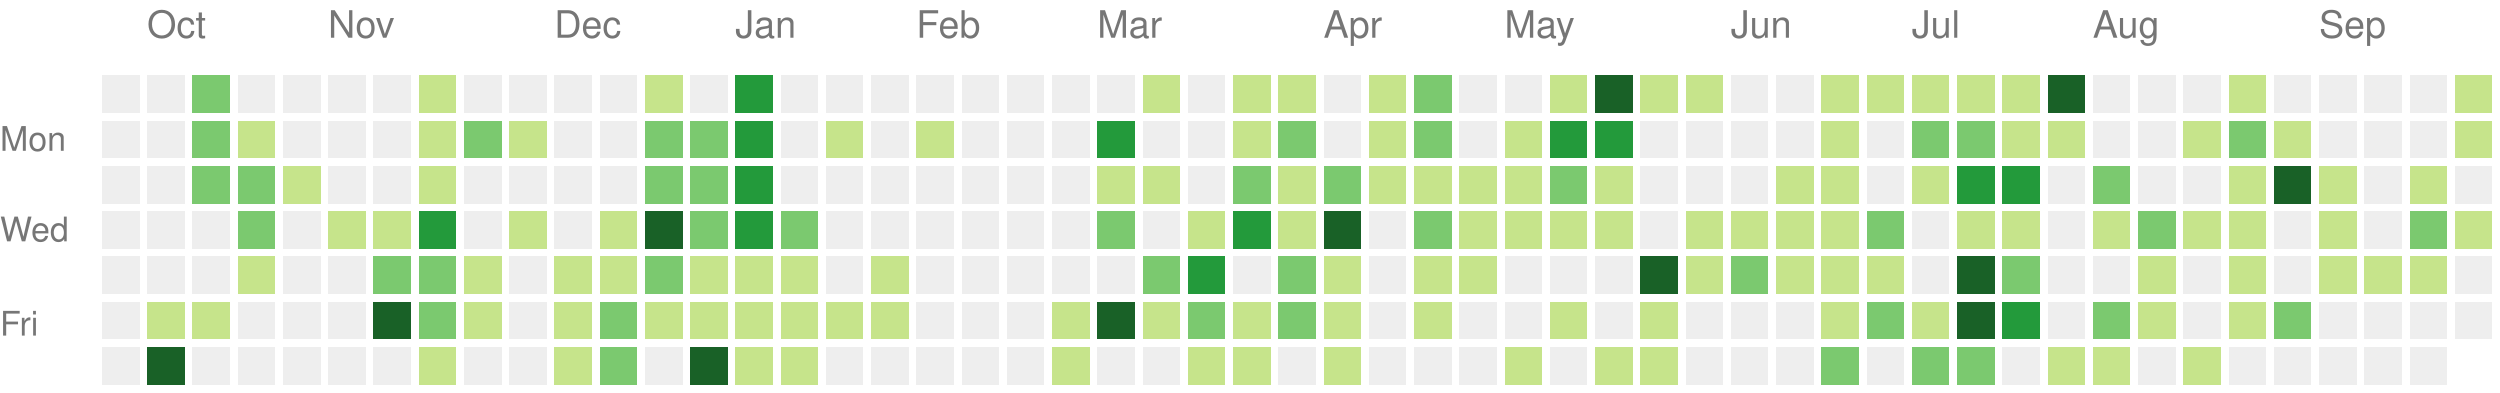
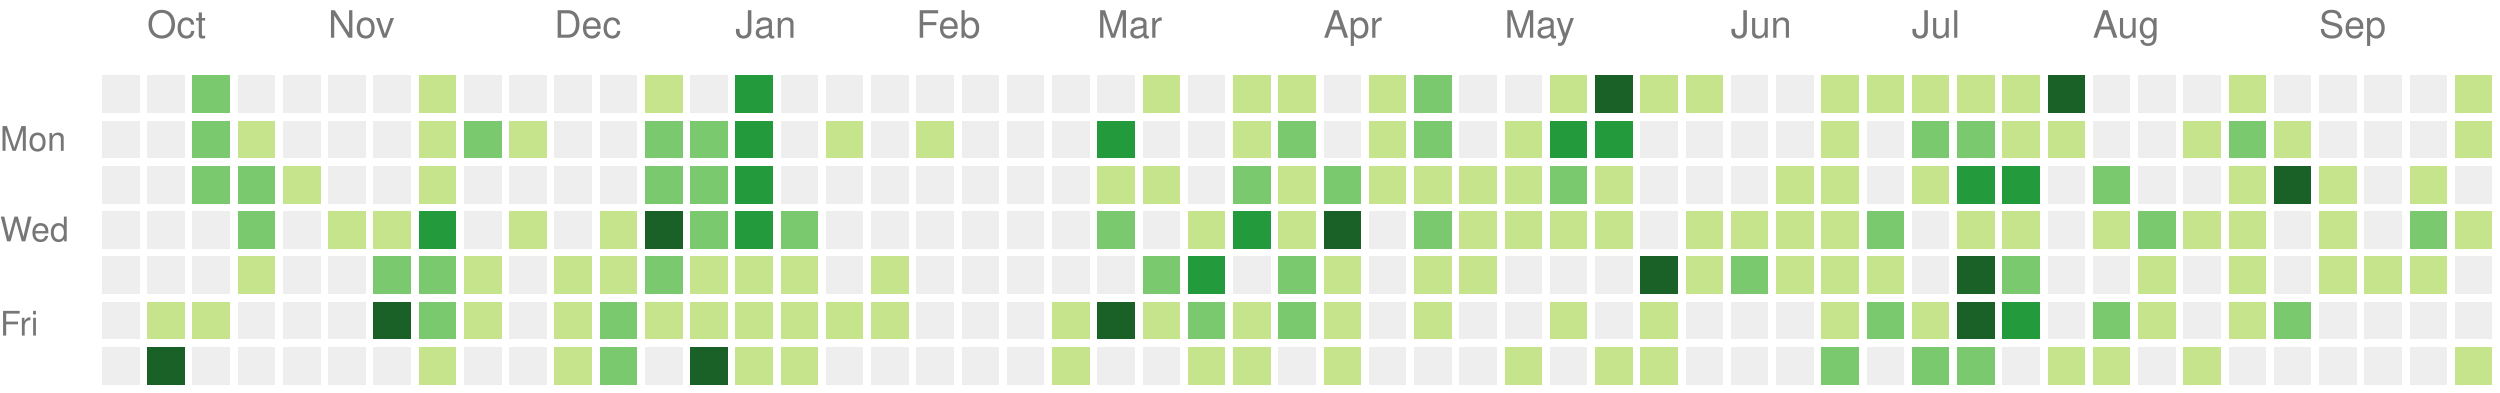
<svg xmlns="http://www.w3.org/2000/svg" version="1.1" width="663" height="104">
  <rect style="fill:#eeeeee;shape-rendering:crispedges;" data-score="0" data-date="2025-09-28" x="27" y="20" width="10" height="10" />
  <rect style="fill:#eeeeee;shape-rendering:crispedges;" data-score="0" data-date="2025-10-05" x="39" y="20" width="10" height="10" />
  <rect style="fill:#7bc96f;shape-rendering:crispedges;" data-score="2" data-date="2025-10-12" x="51" y="20" width="10" height="10" />
  <rect style="fill:#eeeeee;shape-rendering:crispedges;" data-score="0" data-date="2025-10-19" x="63" y="20" width="10" height="10" />
  <rect style="fill:#eeeeee;shape-rendering:crispedges;" data-score="0" data-date="2025-10-26" x="75" y="20" width="10" height="10" />
  <rect style="fill:#eeeeee;shape-rendering:crispedges;" data-score="0" data-date="2025-11-02" x="87" y="20" width="10" height="10" />
  <rect style="fill:#eeeeee;shape-rendering:crispedges;" data-score="0" data-date="2025-11-09" x="99" y="20" width="10" height="10" />
  <rect style="fill:#c6e48b;shape-rendering:crispedges;" data-score="1" data-date="2025-11-16" x="111" y="20" width="10" height="10" />
  <rect style="fill:#eeeeee;shape-rendering:crispedges;" data-score="0" data-date="2025-11-23" x="123" y="20" width="10" height="10" />
  <rect style="fill:#eeeeee;shape-rendering:crispedges;" data-score="0" data-date="2025-11-30" x="135" y="20" width="10" height="10" />
  <rect style="fill:#eeeeee;shape-rendering:crispedges;" data-score="0" data-date="2025-12-07" x="147" y="20" width="10" height="10" />
  <rect style="fill:#eeeeee;shape-rendering:crispedges;" data-score="0" data-date="2025-12-14" x="159" y="20" width="10" height="10" />
  <rect style="fill:#c6e48b;shape-rendering:crispedges;" data-score="1" data-date="2025-12-21" x="171" y="20" width="10" height="10" />
  <rect style="fill:#eeeeee;shape-rendering:crispedges;" data-score="0" data-date="2025-12-28" x="183" y="20" width="10" height="10" />
  <rect style="fill:#239a3b;shape-rendering:crispedges;" data-score="3" data-date="2026-01-04" x="195" y="20" width="10" height="10" />
  <rect style="fill:#eeeeee;shape-rendering:crispedges;" data-score="0" data-date="2026-01-11" x="207" y="20" width="10" height="10" />
  <rect style="fill:#eeeeee;shape-rendering:crispedges;" data-score="0" data-date="2026-01-18" x="219" y="20" width="10" height="10" />
  <rect style="fill:#eeeeee;shape-rendering:crispedges;" data-score="0" data-date="2026-01-25" x="231" y="20" width="10" height="10" />
  <rect style="fill:#eeeeee;shape-rendering:crispedges;" data-score="0" data-date="2026-02-01" x="243" y="20" width="10" height="10" />
  <rect style="fill:#eeeeee;shape-rendering:crispedges;" data-score="0" data-date="2026-02-08" x="255" y="20" width="10" height="10" />
  <rect style="fill:#eeeeee;shape-rendering:crispedges;" data-score="0" data-date="2026-02-15" x="267" y="20" width="10" height="10" />
  <rect style="fill:#eeeeee;shape-rendering:crispedges;" data-score="0" data-date="2026-02-22" x="279" y="20" width="10" height="10" />
  <rect style="fill:#eeeeee;shape-rendering:crispedges;" data-score="0" data-date="2026-03-01" x="291" y="20" width="10" height="10" />
  <rect style="fill:#c6e48b;shape-rendering:crispedges;" data-score="1" data-date="2026-03-08" x="303" y="20" width="10" height="10" />
  <rect style="fill:#eeeeee;shape-rendering:crispedges;" data-score="0" data-date="2026-03-15" x="315" y="20" width="10" height="10" />
  <rect style="fill:#c6e48b;shape-rendering:crispedges;" data-score="1" data-date="2026-03-22" x="327" y="20" width="10" height="10" />
  <rect style="fill:#c6e48b;shape-rendering:crispedges;" data-score="1" data-date="2026-03-29" x="339" y="20" width="10" height="10" />
  <rect style="fill:#eeeeee;shape-rendering:crispedges;" data-score="0" data-date="2026-04-05" x="351" y="20" width="10" height="10" />
  <rect style="fill:#c6e48b;shape-rendering:crispedges;" data-score="1" data-date="2026-04-12" x="363" y="20" width="10" height="10" />
  <rect style="fill:#7bc96f;shape-rendering:crispedges;" data-score="2" data-date="2026-04-19" x="375" y="20" width="10" height="10" />
  <rect style="fill:#eeeeee;shape-rendering:crispedges;" data-score="0" data-date="2026-04-26" x="387" y="20" width="10" height="10" />
  <rect style="fill:#eeeeee;shape-rendering:crispedges;" data-score="0" data-date="2026-05-03" x="399" y="20" width="10" height="10" />
  <rect style="fill:#c6e48b;shape-rendering:crispedges;" data-score="1" data-date="2026-05-10" x="411" y="20" width="10" height="10" />
  <rect style="fill:#196127;shape-rendering:crispedges;" data-score="4" data-date="2026-05-17" x="423" y="20" width="10" height="10" />
  <rect style="fill:#c6e48b;shape-rendering:crispedges;" data-score="1" data-date="2026-05-24" x="435" y="20" width="10" height="10" />
  <rect style="fill:#c6e48b;shape-rendering:crispedges;" data-score="1" data-date="2026-05-31" x="447" y="20" width="10" height="10" />
  <rect style="fill:#eeeeee;shape-rendering:crispedges;" data-score="0" data-date="2026-06-07" x="459" y="20" width="10" height="10" />
  <rect style="fill:#eeeeee;shape-rendering:crispedges;" data-score="0" data-date="2026-06-14" x="471" y="20" width="10" height="10" />
  <rect style="fill:#c6e48b;shape-rendering:crispedges;" data-score="1" data-date="2026-06-21" x="483" y="20" width="10" height="10" />
  <rect style="fill:#c6e48b;shape-rendering:crispedges;" data-score="1" data-date="2026-06-28" x="495" y="20" width="10" height="10" />
  <rect style="fill:#c6e48b;shape-rendering:crispedges;" data-score="1" data-date="2026-07-05" x="507" y="20" width="10" height="10" />
  <rect style="fill:#c6e48b;shape-rendering:crispedges;" data-score="1" data-date="2026-07-12" x="519" y="20" width="10" height="10" />
  <rect style="fill:#c6e48b;shape-rendering:crispedges;" data-score="1" data-date="2026-07-19" x="531" y="20" width="10" height="10" />
  <rect style="fill:#196127;shape-rendering:crispedges;" data-score="4" data-date="2026-07-26" x="543" y="20" width="10" height="10" />
  <rect style="fill:#eeeeee;shape-rendering:crispedges;" data-score="0" data-date="2026-08-02" x="555" y="20" width="10" height="10" />
  <rect style="fill:#eeeeee;shape-rendering:crispedges;" data-score="0" data-date="2026-08-09" x="567" y="20" width="10" height="10" />
  <rect style="fill:#eeeeee;shape-rendering:crispedges;" data-score="0" data-date="2026-08-16" x="579" y="20" width="10" height="10" />
  <rect style="fill:#c6e48b;shape-rendering:crispedges;" data-score="1" data-date="2026-08-23" x="591" y="20" width="10" height="10" />
  <rect style="fill:#eeeeee;shape-rendering:crispedges;" data-score="0" data-date="2026-08-30" x="603" y="20" width="10" height="10" />
  <rect style="fill:#eeeeee;shape-rendering:crispedges;" data-score="0" data-date="2026-09-06" x="615" y="20" width="10" height="10" />
  <rect style="fill:#eeeeee;shape-rendering:crispedges;" data-score="0" data-date="2026-09-13" x="627" y="20" width="10" height="10" />
  <rect style="fill:#eeeeee;shape-rendering:crispedges;" data-score="0" data-date="2026-09-20" x="639" y="20" width="10" height="10" />
  <rect style="fill:#c6e48b;shape-rendering:crispedges;" data-score="1" data-date="2026-09-27" x="651" y="20" width="10" height="10" />
  <rect style="fill:#eeeeee;shape-rendering:crispedges;" data-score="0" data-date="2025-09-29" x="27" y="32" width="10" height="10" />
  <rect style="fill:#eeeeee;shape-rendering:crispedges;" data-score="0" data-date="2025-10-06" x="39" y="32" width="10" height="10" />
  <rect style="fill:#7bc96f;shape-rendering:crispedges;" data-score="2" data-date="2025-10-13" x="51" y="32" width="10" height="10" />
  <rect style="fill:#c6e48b;shape-rendering:crispedges;" data-score="1" data-date="2025-10-20" x="63" y="32" width="10" height="10" />
  <rect style="fill:#eeeeee;shape-rendering:crispedges;" data-score="0" data-date="2025-10-27" x="75" y="32" width="10" height="10" />
  <rect style="fill:#eeeeee;shape-rendering:crispedges;" data-score="0" data-date="2025-11-03" x="87" y="32" width="10" height="10" />
  <rect style="fill:#eeeeee;shape-rendering:crispedges;" data-score="0" data-date="2025-11-10" x="99" y="32" width="10" height="10" />
  <rect style="fill:#c6e48b;shape-rendering:crispedges;" data-score="1" data-date="2025-11-17" x="111" y="32" width="10" height="10" />
  <rect style="fill:#7bc96f;shape-rendering:crispedges;" data-score="2" data-date="2025-11-24" x="123" y="32" width="10" height="10" />
  <rect style="fill:#c6e48b;shape-rendering:crispedges;" data-score="1" data-date="2025-12-01" x="135" y="32" width="10" height="10" />
  <rect style="fill:#eeeeee;shape-rendering:crispedges;" data-score="0" data-date="2025-12-08" x="147" y="32" width="10" height="10" />
  <rect style="fill:#eeeeee;shape-rendering:crispedges;" data-score="0" data-date="2025-12-15" x="159" y="32" width="10" height="10" />
  <rect style="fill:#7bc96f;shape-rendering:crispedges;" data-score="2" data-date="2025-12-22" x="171" y="32" width="10" height="10" />
  <rect style="fill:#7bc96f;shape-rendering:crispedges;" data-score="2" data-date="2025-12-29" x="183" y="32" width="10" height="10" />
  <rect style="fill:#239a3b;shape-rendering:crispedges;" data-score="3" data-date="2026-01-05" x="195" y="32" width="10" height="10" />
  <rect style="fill:#eeeeee;shape-rendering:crispedges;" data-score="0" data-date="2026-01-12" x="207" y="32" width="10" height="10" />
  <rect style="fill:#c6e48b;shape-rendering:crispedges;" data-score="1" data-date="2026-01-19" x="219" y="32" width="10" height="10" />
  <rect style="fill:#eeeeee;shape-rendering:crispedges;" data-score="0" data-date="2026-01-26" x="231" y="32" width="10" height="10" />
  <rect style="fill:#c6e48b;shape-rendering:crispedges;" data-score="1" data-date="2026-02-02" x="243" y="32" width="10" height="10" />
  <rect style="fill:#eeeeee;shape-rendering:crispedges;" data-score="0" data-date="2026-02-09" x="255" y="32" width="10" height="10" />
  <rect style="fill:#eeeeee;shape-rendering:crispedges;" data-score="0" data-date="2026-02-16" x="267" y="32" width="10" height="10" />
  <rect style="fill:#eeeeee;shape-rendering:crispedges;" data-score="0" data-date="2026-02-23" x="279" y="32" width="10" height="10" />
  <rect style="fill:#239a3b;shape-rendering:crispedges;" data-score="3" data-date="2026-03-02" x="291" y="32" width="10" height="10" />
  <rect style="fill:#eeeeee;shape-rendering:crispedges;" data-score="0" data-date="2026-03-09" x="303" y="32" width="10" height="10" />
  <rect style="fill:#eeeeee;shape-rendering:crispedges;" data-score="0" data-date="2026-03-16" x="315" y="32" width="10" height="10" />
  <rect style="fill:#c6e48b;shape-rendering:crispedges;" data-score="1" data-date="2026-03-23" x="327" y="32" width="10" height="10" />
  <rect style="fill:#7bc96f;shape-rendering:crispedges;" data-score="2" data-date="2026-03-30" x="339" y="32" width="10" height="10" />
  <rect style="fill:#eeeeee;shape-rendering:crispedges;" data-score="0" data-date="2026-04-06" x="351" y="32" width="10" height="10" />
  <rect style="fill:#c6e48b;shape-rendering:crispedges;" data-score="1" data-date="2026-04-13" x="363" y="32" width="10" height="10" />
  <rect style="fill:#7bc96f;shape-rendering:crispedges;" data-score="2" data-date="2026-04-20" x="375" y="32" width="10" height="10" />
  <rect style="fill:#eeeeee;shape-rendering:crispedges;" data-score="0" data-date="2026-04-27" x="387" y="32" width="10" height="10" />
  <rect style="fill:#c6e48b;shape-rendering:crispedges;" data-score="1" data-date="2026-05-04" x="399" y="32" width="10" height="10" />
  <rect style="fill:#239a3b;shape-rendering:crispedges;" data-score="3" data-date="2026-05-11" x="411" y="32" width="10" height="10" />
  <rect style="fill:#239a3b;shape-rendering:crispedges;" data-score="3" data-date="2026-05-18" x="423" y="32" width="10" height="10" />
  <rect style="fill:#eeeeee;shape-rendering:crispedges;" data-score="0" data-date="2026-05-25" x="435" y="32" width="10" height="10" />
  <rect style="fill:#eeeeee;shape-rendering:crispedges;" data-score="0" data-date="2026-06-01" x="447" y="32" width="10" height="10" />
  <rect style="fill:#eeeeee;shape-rendering:crispedges;" data-score="0" data-date="2026-06-08" x="459" y="32" width="10" height="10" />
  <rect style="fill:#eeeeee;shape-rendering:crispedges;" data-score="0" data-date="2026-06-15" x="471" y="32" width="10" height="10" />
  <rect style="fill:#c6e48b;shape-rendering:crispedges;" data-score="1" data-date="2026-06-22" x="483" y="32" width="10" height="10" />
  <rect style="fill:#eeeeee;shape-rendering:crispedges;" data-score="0" data-date="2026-06-29" x="495" y="32" width="10" height="10" />
  <rect style="fill:#7bc96f;shape-rendering:crispedges;" data-score="2" data-date="2026-07-06" x="507" y="32" width="10" height="10" />
  <rect style="fill:#7bc96f;shape-rendering:crispedges;" data-score="2" data-date="2026-07-13" x="519" y="32" width="10" height="10" />
  <rect style="fill:#c6e48b;shape-rendering:crispedges;" data-score="1" data-date="2026-07-20" x="531" y="32" width="10" height="10" />
  <rect style="fill:#c6e48b;shape-rendering:crispedges;" data-score="1" data-date="2026-07-27" x="543" y="32" width="10" height="10" />
  <rect style="fill:#eeeeee;shape-rendering:crispedges;" data-score="0" data-date="2026-08-03" x="555" y="32" width="10" height="10" />
  <rect style="fill:#eeeeee;shape-rendering:crispedges;" data-score="0" data-date="2026-08-10" x="567" y="32" width="10" height="10" />
  <rect style="fill:#c6e48b;shape-rendering:crispedges;" data-score="1" data-date="2026-08-17" x="579" y="32" width="10" height="10" />
  <rect style="fill:#7bc96f;shape-rendering:crispedges;" data-score="2" data-date="2026-08-24" x="591" y="32" width="10" height="10" />
  <rect style="fill:#c6e48b;shape-rendering:crispedges;" data-score="1" data-date="2026-08-31" x="603" y="32" width="10" height="10" />
  <rect style="fill:#eeeeee;shape-rendering:crispedges;" data-score="0" data-date="2026-09-07" x="615" y="32" width="10" height="10" />
  <rect style="fill:#eeeeee;shape-rendering:crispedges;" data-score="0" data-date="2026-09-14" x="627" y="32" width="10" height="10" />
  <rect style="fill:#eeeeee;shape-rendering:crispedges;" data-score="0" data-date="2026-09-21" x="639" y="32" width="10" height="10" />
  <rect style="fill:#c6e48b;shape-rendering:crispedges;" data-score="1" data-date="2026-09-28" x="651" y="32" width="10" height="10" />
  <rect style="fill:#eeeeee;shape-rendering:crispedges;" data-score="0" data-date="2025-09-30" x="27" y="44" width="10" height="10" />
  <rect style="fill:#eeeeee;shape-rendering:crispedges;" data-score="0" data-date="2025-10-07" x="39" y="44" width="10" height="10" />
  <rect style="fill:#7bc96f;shape-rendering:crispedges;" data-score="2" data-date="2025-10-14" x="51" y="44" width="10" height="10" />
  <rect style="fill:#7bc96f;shape-rendering:crispedges;" data-score="2" data-date="2025-10-21" x="63" y="44" width="10" height="10" />
  <rect style="fill:#c6e48b;shape-rendering:crispedges;" data-score="1" data-date="2025-10-28" x="75" y="44" width="10" height="10" />
  <rect style="fill:#eeeeee;shape-rendering:crispedges;" data-score="0" data-date="2025-11-04" x="87" y="44" width="10" height="10" />
  <rect style="fill:#eeeeee;shape-rendering:crispedges;" data-score="0" data-date="2025-11-11" x="99" y="44" width="10" height="10" />
  <rect style="fill:#c6e48b;shape-rendering:crispedges;" data-score="1" data-date="2025-11-18" x="111" y="44" width="10" height="10" />
  <rect style="fill:#eeeeee;shape-rendering:crispedges;" data-score="0" data-date="2025-11-25" x="123" y="44" width="10" height="10" />
  <rect style="fill:#eeeeee;shape-rendering:crispedges;" data-score="0" data-date="2025-12-02" x="135" y="44" width="10" height="10" />
  <rect style="fill:#eeeeee;shape-rendering:crispedges;" data-score="0" data-date="2025-12-09" x="147" y="44" width="10" height="10" />
  <rect style="fill:#eeeeee;shape-rendering:crispedges;" data-score="0" data-date="2025-12-16" x="159" y="44" width="10" height="10" />
  <rect style="fill:#7bc96f;shape-rendering:crispedges;" data-score="2" data-date="2025-12-23" x="171" y="44" width="10" height="10" />
  <rect style="fill:#7bc96f;shape-rendering:crispedges;" data-score="2" data-date="2025-12-30" x="183" y="44" width="10" height="10" />
  <rect style="fill:#239a3b;shape-rendering:crispedges;" data-score="3" data-date="2026-01-06" x="195" y="44" width="10" height="10" />
  <rect style="fill:#eeeeee;shape-rendering:crispedges;" data-score="0" data-date="2026-01-13" x="207" y="44" width="10" height="10" />
  <rect style="fill:#eeeeee;shape-rendering:crispedges;" data-score="0" data-date="2026-01-20" x="219" y="44" width="10" height="10" />
  <rect style="fill:#eeeeee;shape-rendering:crispedges;" data-score="0" data-date="2026-01-27" x="231" y="44" width="10" height="10" />
  <rect style="fill:#eeeeee;shape-rendering:crispedges;" data-score="0" data-date="2026-02-03" x="243" y="44" width="10" height="10" />
  <rect style="fill:#eeeeee;shape-rendering:crispedges;" data-score="0" data-date="2026-02-10" x="255" y="44" width="10" height="10" />
  <rect style="fill:#eeeeee;shape-rendering:crispedges;" data-score="0" data-date="2026-02-17" x="267" y="44" width="10" height="10" />
  <rect style="fill:#eeeeee;shape-rendering:crispedges;" data-score="0" data-date="2026-02-24" x="279" y="44" width="10" height="10" />
  <rect style="fill:#c6e48b;shape-rendering:crispedges;" data-score="1" data-date="2026-03-03" x="291" y="44" width="10" height="10" />
  <rect style="fill:#c6e48b;shape-rendering:crispedges;" data-score="1" data-date="2026-03-10" x="303" y="44" width="10" height="10" />
  <rect style="fill:#eeeeee;shape-rendering:crispedges;" data-score="0" data-date="2026-03-17" x="315" y="44" width="10" height="10" />
  <rect style="fill:#7bc96f;shape-rendering:crispedges;" data-score="2" data-date="2026-03-24" x="327" y="44" width="10" height="10" />
  <rect style="fill:#c6e48b;shape-rendering:crispedges;" data-score="1" data-date="2026-03-31" x="339" y="44" width="10" height="10" />
  <rect style="fill:#7bc96f;shape-rendering:crispedges;" data-score="2" data-date="2026-04-07" x="351" y="44" width="10" height="10" />
  <rect style="fill:#c6e48b;shape-rendering:crispedges;" data-score="1" data-date="2026-04-14" x="363" y="44" width="10" height="10" />
  <rect style="fill:#c6e48b;shape-rendering:crispedges;" data-score="1" data-date="2026-04-21" x="375" y="44" width="10" height="10" />
  <rect style="fill:#c6e48b;shape-rendering:crispedges;" data-score="1" data-date="2026-04-28" x="387" y="44" width="10" height="10" />
  <rect style="fill:#c6e48b;shape-rendering:crispedges;" data-score="1" data-date="2026-05-05" x="399" y="44" width="10" height="10" />
  <rect style="fill:#7bc96f;shape-rendering:crispedges;" data-score="2" data-date="2026-05-12" x="411" y="44" width="10" height="10" />
  <rect style="fill:#c6e48b;shape-rendering:crispedges;" data-score="1" data-date="2026-05-19" x="423" y="44" width="10" height="10" />
  <rect style="fill:#eeeeee;shape-rendering:crispedges;" data-score="0" data-date="2026-05-26" x="435" y="44" width="10" height="10" />
  <rect style="fill:#eeeeee;shape-rendering:crispedges;" data-score="0" data-date="2026-06-02" x="447" y="44" width="10" height="10" />
  <rect style="fill:#eeeeee;shape-rendering:crispedges;" data-score="0" data-date="2026-06-09" x="459" y="44" width="10" height="10" />
  <rect style="fill:#c6e48b;shape-rendering:crispedges;" data-score="1" data-date="2026-06-16" x="471" y="44" width="10" height="10" />
  <rect style="fill:#c6e48b;shape-rendering:crispedges;" data-score="1" data-date="2026-06-23" x="483" y="44" width="10" height="10" />
  <rect style="fill:#eeeeee;shape-rendering:crispedges;" data-score="0" data-date="2026-06-30" x="495" y="44" width="10" height="10" />
  <rect style="fill:#c6e48b;shape-rendering:crispedges;" data-score="1" data-date="2026-07-07" x="507" y="44" width="10" height="10" />
  <rect style="fill:#239a3b;shape-rendering:crispedges;" data-score="3" data-date="2026-07-14" x="519" y="44" width="10" height="10" />
  <rect style="fill:#239a3b;shape-rendering:crispedges;" data-score="3" data-date="2026-07-21" x="531" y="44" width="10" height="10" />
  <rect style="fill:#eeeeee;shape-rendering:crispedges;" data-score="0" data-date="2026-07-28" x="543" y="44" width="10" height="10" />
  <rect style="fill:#7bc96f;shape-rendering:crispedges;" data-score="2" data-date="2026-08-04" x="555" y="44" width="10" height="10" />
  <rect style="fill:#eeeeee;shape-rendering:crispedges;" data-score="0" data-date="2026-08-11" x="567" y="44" width="10" height="10" />
  <rect style="fill:#eeeeee;shape-rendering:crispedges;" data-score="0" data-date="2026-08-18" x="579" y="44" width="10" height="10" />
  <rect style="fill:#c6e48b;shape-rendering:crispedges;" data-score="1" data-date="2026-08-25" x="591" y="44" width="10" height="10" />
  <rect style="fill:#196127;shape-rendering:crispedges;" data-score="4" data-date="2026-09-01" x="603" y="44" width="10" height="10" />
  <rect style="fill:#c6e48b;shape-rendering:crispedges;" data-score="1" data-date="2026-09-08" x="615" y="44" width="10" height="10" />
  <rect style="fill:#eeeeee;shape-rendering:crispedges;" data-score="0" data-date="2026-09-15" x="627" y="44" width="10" height="10" />
  <rect style="fill:#c6e48b;shape-rendering:crispedges;" data-score="1" data-date="2026-09-22" x="639" y="44" width="10" height="10" />
  <rect style="fill:#eeeeee;shape-rendering:crispedges;" data-score="0" data-date="2026-09-29" x="651" y="44" width="10" height="10" />
  <rect style="fill:#eeeeee;shape-rendering:crispedges;" data-score="0" data-date="2025-10-01" x="27" y="56" width="10" height="10" />
  <rect style="fill:#eeeeee;shape-rendering:crispedges;" data-score="0" data-date="2025-10-08" x="39" y="56" width="10" height="10" />
  <rect style="fill:#eeeeee;shape-rendering:crispedges;" data-score="0" data-date="2025-10-15" x="51" y="56" width="10" height="10" />
  <rect style="fill:#7bc96f;shape-rendering:crispedges;" data-score="2" data-date="2025-10-22" x="63" y="56" width="10" height="10" />
  <rect style="fill:#eeeeee;shape-rendering:crispedges;" data-score="0" data-date="2025-10-29" x="75" y="56" width="10" height="10" />
  <rect style="fill:#c6e48b;shape-rendering:crispedges;" data-score="1" data-date="2025-11-05" x="87" y="56" width="10" height="10" />
  <rect style="fill:#c6e48b;shape-rendering:crispedges;" data-score="1" data-date="2025-11-12" x="99" y="56" width="10" height="10" />
  <rect style="fill:#239a3b;shape-rendering:crispedges;" data-score="3" data-date="2025-11-19" x="111" y="56" width="10" height="10" />
  <rect style="fill:#eeeeee;shape-rendering:crispedges;" data-score="0" data-date="2025-11-26" x="123" y="56" width="10" height="10" />
  <rect style="fill:#c6e48b;shape-rendering:crispedges;" data-score="1" data-date="2025-12-03" x="135" y="56" width="10" height="10" />
  <rect style="fill:#eeeeee;shape-rendering:crispedges;" data-score="0" data-date="2025-12-10" x="147" y="56" width="10" height="10" />
  <rect style="fill:#c6e48b;shape-rendering:crispedges;" data-score="1" data-date="2025-12-17" x="159" y="56" width="10" height="10" />
  <rect style="fill:#196127;shape-rendering:crispedges;" data-score="4" data-date="2025-12-24" x="171" y="56" width="10" height="10" />
  <rect style="fill:#7bc96f;shape-rendering:crispedges;" data-score="2" data-date="2025-12-31" x="183" y="56" width="10" height="10" />
  <rect style="fill:#239a3b;shape-rendering:crispedges;" data-score="3" data-date="2026-01-07" x="195" y="56" width="10" height="10" />
  <rect style="fill:#7bc96f;shape-rendering:crispedges;" data-score="2" data-date="2026-01-14" x="207" y="56" width="10" height="10" />
  <rect style="fill:#eeeeee;shape-rendering:crispedges;" data-score="0" data-date="2026-01-21" x="219" y="56" width="10" height="10" />
  <rect style="fill:#eeeeee;shape-rendering:crispedges;" data-score="0" data-date="2026-01-28" x="231" y="56" width="10" height="10" />
  <rect style="fill:#eeeeee;shape-rendering:crispedges;" data-score="0" data-date="2026-02-04" x="243" y="56" width="10" height="10" />
  <rect style="fill:#eeeeee;shape-rendering:crispedges;" data-score="0" data-date="2026-02-11" x="255" y="56" width="10" height="10" />
  <rect style="fill:#eeeeee;shape-rendering:crispedges;" data-score="0" data-date="2026-02-18" x="267" y="56" width="10" height="10" />
  <rect style="fill:#eeeeee;shape-rendering:crispedges;" data-score="0" data-date="2026-02-25" x="279" y="56" width="10" height="10" />
  <rect style="fill:#7bc96f;shape-rendering:crispedges;" data-score="2" data-date="2026-03-04" x="291" y="56" width="10" height="10" />
  <rect style="fill:#eeeeee;shape-rendering:crispedges;" data-score="0" data-date="2026-03-11" x="303" y="56" width="10" height="10" />
  <rect style="fill:#c6e48b;shape-rendering:crispedges;" data-score="1" data-date="2026-03-18" x="315" y="56" width="10" height="10" />
  <rect style="fill:#239a3b;shape-rendering:crispedges;" data-score="3" data-date="2026-03-25" x="327" y="56" width="10" height="10" />
  <rect style="fill:#c6e48b;shape-rendering:crispedges;" data-score="1" data-date="2026-04-01" x="339" y="56" width="10" height="10" />
  <rect style="fill:#196127;shape-rendering:crispedges;" data-score="4" data-date="2026-04-08" x="351" y="56" width="10" height="10" />
  <rect style="fill:#eeeeee;shape-rendering:crispedges;" data-score="0" data-date="2026-04-15" x="363" y="56" width="10" height="10" />
  <rect style="fill:#7bc96f;shape-rendering:crispedges;" data-score="2" data-date="2026-04-22" x="375" y="56" width="10" height="10" />
  <rect style="fill:#c6e48b;shape-rendering:crispedges;" data-score="1" data-date="2026-04-29" x="387" y="56" width="10" height="10" />
  <rect style="fill:#c6e48b;shape-rendering:crispedges;" data-score="1" data-date="2026-05-06" x="399" y="56" width="10" height="10" />
  <rect style="fill:#c6e48b;shape-rendering:crispedges;" data-score="1" data-date="2026-05-13" x="411" y="56" width="10" height="10" />
  <rect style="fill:#c6e48b;shape-rendering:crispedges;" data-score="1" data-date="2026-05-20" x="423" y="56" width="10" height="10" />
  <rect style="fill:#eeeeee;shape-rendering:crispedges;" data-score="0" data-date="2026-05-27" x="435" y="56" width="10" height="10" />
  <rect style="fill:#c6e48b;shape-rendering:crispedges;" data-score="1" data-date="2026-06-03" x="447" y="56" width="10" height="10" />
  <rect style="fill:#c6e48b;shape-rendering:crispedges;" data-score="1" data-date="2026-06-10" x="459" y="56" width="10" height="10" />
  <rect style="fill:#c6e48b;shape-rendering:crispedges;" data-score="1" data-date="2026-06-17" x="471" y="56" width="10" height="10" />
  <rect style="fill:#c6e48b;shape-rendering:crispedges;" data-score="1" data-date="2026-06-24" x="483" y="56" width="10" height="10" />
  <rect style="fill:#7bc96f;shape-rendering:crispedges;" data-score="2" data-date="2026-07-01" x="495" y="56" width="10" height="10" />
  <rect style="fill:#eeeeee;shape-rendering:crispedges;" data-score="0" data-date="2026-07-08" x="507" y="56" width="10" height="10" />
  <rect style="fill:#c6e48b;shape-rendering:crispedges;" data-score="1" data-date="2026-07-15" x="519" y="56" width="10" height="10" />
  <rect style="fill:#c6e48b;shape-rendering:crispedges;" data-score="1" data-date="2026-07-22" x="531" y="56" width="10" height="10" />
  <rect style="fill:#eeeeee;shape-rendering:crispedges;" data-score="0" data-date="2026-07-29" x="543" y="56" width="10" height="10" />
  <rect style="fill:#c6e48b;shape-rendering:crispedges;" data-score="1" data-date="2026-08-05" x="555" y="56" width="10" height="10" />
  <rect style="fill:#7bc96f;shape-rendering:crispedges;" data-score="2" data-date="2026-08-12" x="567" y="56" width="10" height="10" />
  <rect style="fill:#c6e48b;shape-rendering:crispedges;" data-score="1" data-date="2026-08-19" x="579" y="56" width="10" height="10" />
  <rect style="fill:#c6e48b;shape-rendering:crispedges;" data-score="1" data-date="2026-08-26" x="591" y="56" width="10" height="10" />
  <rect style="fill:#eeeeee;shape-rendering:crispedges;" data-score="0" data-date="2026-09-02" x="603" y="56" width="10" height="10" />
  <rect style="fill:#c6e48b;shape-rendering:crispedges;" data-score="1" data-date="2026-09-09" x="615" y="56" width="10" height="10" />
  <rect style="fill:#eeeeee;shape-rendering:crispedges;" data-score="0" data-date="2026-09-16" x="627" y="56" width="10" height="10" />
  <rect style="fill:#7bc96f;shape-rendering:crispedges;" data-score="2" data-date="2026-09-23" x="639" y="56" width="10" height="10" />
  <rect style="fill:#c6e48b;shape-rendering:crispedges;" data-score="1" data-date="2026-09-30" x="651" y="56" width="10" height="10" />
  <rect style="fill:#eeeeee;shape-rendering:crispedges;" data-score="0" data-date="2025-10-02" x="27" y="68" width="10" height="10" />
  <rect style="fill:#eeeeee;shape-rendering:crispedges;" data-score="0" data-date="2025-10-09" x="39" y="68" width="10" height="10" />
  <rect style="fill:#eeeeee;shape-rendering:crispedges;" data-score="0" data-date="2025-10-16" x="51" y="68" width="10" height="10" />
  <rect style="fill:#c6e48b;shape-rendering:crispedges;" data-score="1" data-date="2025-10-23" x="63" y="68" width="10" height="10" />
  <rect style="fill:#eeeeee;shape-rendering:crispedges;" data-score="0" data-date="2025-10-30" x="75" y="68" width="10" height="10" />
  <rect style="fill:#eeeeee;shape-rendering:crispedges;" data-score="0" data-date="2025-11-06" x="87" y="68" width="10" height="10" />
  <rect style="fill:#7bc96f;shape-rendering:crispedges;" data-score="2" data-date="2025-11-13" x="99" y="68" width="10" height="10" />
  <rect style="fill:#7bc96f;shape-rendering:crispedges;" data-score="2" data-date="2025-11-20" x="111" y="68" width="10" height="10" />
  <rect style="fill:#c6e48b;shape-rendering:crispedges;" data-score="1" data-date="2025-11-27" x="123" y="68" width="10" height="10" />
  <rect style="fill:#eeeeee;shape-rendering:crispedges;" data-score="0" data-date="2025-12-04" x="135" y="68" width="10" height="10" />
  <rect style="fill:#c6e48b;shape-rendering:crispedges;" data-score="1" data-date="2025-12-11" x="147" y="68" width="10" height="10" />
  <rect style="fill:#c6e48b;shape-rendering:crispedges;" data-score="1" data-date="2025-12-18" x="159" y="68" width="10" height="10" />
  <rect style="fill:#7bc96f;shape-rendering:crispedges;" data-score="2" data-date="2025-12-25" x="171" y="68" width="10" height="10" />
  <rect style="fill:#c6e48b;shape-rendering:crispedges;" data-score="1" data-date="2026-01-01" x="183" y="68" width="10" height="10" />
  <rect style="fill:#c6e48b;shape-rendering:crispedges;" data-score="1" data-date="2026-01-08" x="195" y="68" width="10" height="10" />
  <rect style="fill:#c6e48b;shape-rendering:crispedges;" data-score="1" data-date="2026-01-15" x="207" y="68" width="10" height="10" />
  <rect style="fill:#eeeeee;shape-rendering:crispedges;" data-score="0" data-date="2026-01-22" x="219" y="68" width="10" height="10" />
  <rect style="fill:#c6e48b;shape-rendering:crispedges;" data-score="1" data-date="2026-01-29" x="231" y="68" width="10" height="10" />
  <rect style="fill:#eeeeee;shape-rendering:crispedges;" data-score="0" data-date="2026-02-05" x="243" y="68" width="10" height="10" />
  <rect style="fill:#eeeeee;shape-rendering:crispedges;" data-score="0" data-date="2026-02-12" x="255" y="68" width="10" height="10" />
  <rect style="fill:#eeeeee;shape-rendering:crispedges;" data-score="0" data-date="2026-02-19" x="267" y="68" width="10" height="10" />
  <rect style="fill:#eeeeee;shape-rendering:crispedges;" data-score="0" data-date="2026-02-26" x="279" y="68" width="10" height="10" />
  <rect style="fill:#eeeeee;shape-rendering:crispedges;" data-score="0" data-date="2026-03-05" x="291" y="68" width="10" height="10" />
  <rect style="fill:#7bc96f;shape-rendering:crispedges;" data-score="2" data-date="2026-03-12" x="303" y="68" width="10" height="10" />
  <rect style="fill:#239a3b;shape-rendering:crispedges;" data-score="3" data-date="2026-03-19" x="315" y="68" width="10" height="10" />
  <rect style="fill:#eeeeee;shape-rendering:crispedges;" data-score="0" data-date="2026-03-26" x="327" y="68" width="10" height="10" />
  <rect style="fill:#7bc96f;shape-rendering:crispedges;" data-score="2" data-date="2026-04-02" x="339" y="68" width="10" height="10" />
  <rect style="fill:#c6e48b;shape-rendering:crispedges;" data-score="1" data-date="2026-04-09" x="351" y="68" width="10" height="10" />
  <rect style="fill:#eeeeee;shape-rendering:crispedges;" data-score="0" data-date="2026-04-16" x="363" y="68" width="10" height="10" />
  <rect style="fill:#c6e48b;shape-rendering:crispedges;" data-score="1" data-date="2026-04-23" x="375" y="68" width="10" height="10" />
  <rect style="fill:#c6e48b;shape-rendering:crispedges;" data-score="1" data-date="2026-04-30" x="387" y="68" width="10" height="10" />
  <rect style="fill:#eeeeee;shape-rendering:crispedges;" data-score="0" data-date="2026-05-07" x="399" y="68" width="10" height="10" />
  <rect style="fill:#eeeeee;shape-rendering:crispedges;" data-score="0" data-date="2026-05-14" x="411" y="68" width="10" height="10" />
  <rect style="fill:#eeeeee;shape-rendering:crispedges;" data-score="0" data-date="2026-05-21" x="423" y="68" width="10" height="10" />
  <rect style="fill:#196127;shape-rendering:crispedges;" data-score="4" data-date="2026-05-28" x="435" y="68" width="10" height="10" />
  <rect style="fill:#c6e48b;shape-rendering:crispedges;" data-score="1" data-date="2026-06-04" x="447" y="68" width="10" height="10" />
  <rect style="fill:#7bc96f;shape-rendering:crispedges;" data-score="2" data-date="2026-06-11" x="459" y="68" width="10" height="10" />
  <rect style="fill:#c6e48b;shape-rendering:crispedges;" data-score="1" data-date="2026-06-18" x="471" y="68" width="10" height="10" />
  <rect style="fill:#c6e48b;shape-rendering:crispedges;" data-score="1" data-date="2026-06-25" x="483" y="68" width="10" height="10" />
  <rect style="fill:#c6e48b;shape-rendering:crispedges;" data-score="1" data-date="2026-07-02" x="495" y="68" width="10" height="10" />
  <rect style="fill:#eeeeee;shape-rendering:crispedges;" data-score="0" data-date="2026-07-09" x="507" y="68" width="10" height="10" />
  <rect style="fill:#196127;shape-rendering:crispedges;" data-score="4" data-date="2026-07-16" x="519" y="68" width="10" height="10" />
  <rect style="fill:#7bc96f;shape-rendering:crispedges;" data-score="2" data-date="2026-07-23" x="531" y="68" width="10" height="10" />
  <rect style="fill:#eeeeee;shape-rendering:crispedges;" data-score="0" data-date="2026-07-30" x="543" y="68" width="10" height="10" />
  <rect style="fill:#eeeeee;shape-rendering:crispedges;" data-score="0" data-date="2026-08-06" x="555" y="68" width="10" height="10" />
  <rect style="fill:#c6e48b;shape-rendering:crispedges;" data-score="1" data-date="2026-08-13" x="567" y="68" width="10" height="10" />
  <rect style="fill:#eeeeee;shape-rendering:crispedges;" data-score="0" data-date="2026-08-20" x="579" y="68" width="10" height="10" />
  <rect style="fill:#c6e48b;shape-rendering:crispedges;" data-score="1" data-date="2026-08-27" x="591" y="68" width="10" height="10" />
  <rect style="fill:#eeeeee;shape-rendering:crispedges;" data-score="0" data-date="2026-09-03" x="603" y="68" width="10" height="10" />
  <rect style="fill:#c6e48b;shape-rendering:crispedges;" data-score="1" data-date="2026-09-10" x="615" y="68" width="10" height="10" />
  <rect style="fill:#c6e48b;shape-rendering:crispedges;" data-score="1" data-date="2026-09-17" x="627" y="68" width="10" height="10" />
  <rect style="fill:#c6e48b;shape-rendering:crispedges;" data-score="1" data-date="2026-09-24" x="639" y="68" width="10" height="10" />
  <rect style="fill:#eeeeee;shape-rendering:crispedges;" data-score="0" data-date="2026-10-01" x="651" y="68" width="10" height="10" />
  <rect style="fill:#eeeeee;shape-rendering:crispedges;" data-score="0" data-date="2025-10-03" x="27" y="80" width="10" height="10" />
  <rect style="fill:#c6e48b;shape-rendering:crispedges;" data-score="1" data-date="2025-10-10" x="39" y="80" width="10" height="10" />
  <rect style="fill:#c6e48b;shape-rendering:crispedges;" data-score="1" data-date="2025-10-17" x="51" y="80" width="10" height="10" />
  <rect style="fill:#eeeeee;shape-rendering:crispedges;" data-score="0" data-date="2025-10-24" x="63" y="80" width="10" height="10" />
  <rect style="fill:#eeeeee;shape-rendering:crispedges;" data-score="0" data-date="2025-10-31" x="75" y="80" width="10" height="10" />
  <rect style="fill:#eeeeee;shape-rendering:crispedges;" data-score="0" data-date="2025-11-07" x="87" y="80" width="10" height="10" />
  <rect style="fill:#196127;shape-rendering:crispedges;" data-score="4" data-date="2025-11-14" x="99" y="80" width="10" height="10" />
  <rect style="fill:#7bc96f;shape-rendering:crispedges;" data-score="2" data-date="2025-11-21" x="111" y="80" width="10" height="10" />
  <rect style="fill:#c6e48b;shape-rendering:crispedges;" data-score="1" data-date="2025-11-28" x="123" y="80" width="10" height="10" />
  <rect style="fill:#eeeeee;shape-rendering:crispedges;" data-score="0" data-date="2025-12-05" x="135" y="80" width="10" height="10" />
  <rect style="fill:#c6e48b;shape-rendering:crispedges;" data-score="1" data-date="2025-12-12" x="147" y="80" width="10" height="10" />
  <rect style="fill:#7bc96f;shape-rendering:crispedges;" data-score="2" data-date="2025-12-19" x="159" y="80" width="10" height="10" />
  <rect style="fill:#c6e48b;shape-rendering:crispedges;" data-score="1" data-date="2025-12-26" x="171" y="80" width="10" height="10" />
  <rect style="fill:#c6e48b;shape-rendering:crispedges;" data-score="1" data-date="2026-01-02" x="183" y="80" width="10" height="10" />
  <rect style="fill:#c6e48b;shape-rendering:crispedges;" data-score="1" data-date="2026-01-09" x="195" y="80" width="10" height="10" />
  <rect style="fill:#c6e48b;shape-rendering:crispedges;" data-score="1" data-date="2026-01-16" x="207" y="80" width="10" height="10" />
  <rect style="fill:#c6e48b;shape-rendering:crispedges;" data-score="1" data-date="2026-01-23" x="219" y="80" width="10" height="10" />
  <rect style="fill:#c6e48b;shape-rendering:crispedges;" data-score="1" data-date="2026-01-30" x="231" y="80" width="10" height="10" />
  <rect style="fill:#eeeeee;shape-rendering:crispedges;" data-score="0" data-date="2026-02-06" x="243" y="80" width="10" height="10" />
  <rect style="fill:#eeeeee;shape-rendering:crispedges;" data-score="0" data-date="2026-02-13" x="255" y="80" width="10" height="10" />
  <rect style="fill:#eeeeee;shape-rendering:crispedges;" data-score="0" data-date="2026-02-20" x="267" y="80" width="10" height="10" />
  <rect style="fill:#c6e48b;shape-rendering:crispedges;" data-score="1" data-date="2026-02-27" x="279" y="80" width="10" height="10" />
  <rect style="fill:#196127;shape-rendering:crispedges;" data-score="4" data-date="2026-03-06" x="291" y="80" width="10" height="10" />
  <rect style="fill:#c6e48b;shape-rendering:crispedges;" data-score="1" data-date="2026-03-13" x="303" y="80" width="10" height="10" />
  <rect style="fill:#7bc96f;shape-rendering:crispedges;" data-score="2" data-date="2026-03-20" x="315" y="80" width="10" height="10" />
  <rect style="fill:#c6e48b;shape-rendering:crispedges;" data-score="1" data-date="2026-03-27" x="327" y="80" width="10" height="10" />
  <rect style="fill:#7bc96f;shape-rendering:crispedges;" data-score="2" data-date="2026-04-03" x="339" y="80" width="10" height="10" />
  <rect style="fill:#c6e48b;shape-rendering:crispedges;" data-score="1" data-date="2026-04-10" x="351" y="80" width="10" height="10" />
  <rect style="fill:#eeeeee;shape-rendering:crispedges;" data-score="0" data-date="2026-04-17" x="363" y="80" width="10" height="10" />
  <rect style="fill:#c6e48b;shape-rendering:crispedges;" data-score="1" data-date="2026-04-24" x="375" y="80" width="10" height="10" />
  <rect style="fill:#eeeeee;shape-rendering:crispedges;" data-score="0" data-date="2026-05-01" x="387" y="80" width="10" height="10" />
  <rect style="fill:#eeeeee;shape-rendering:crispedges;" data-score="0" data-date="2026-05-08" x="399" y="80" width="10" height="10" />
  <rect style="fill:#c6e48b;shape-rendering:crispedges;" data-score="1" data-date="2026-05-15" x="411" y="80" width="10" height="10" />
  <rect style="fill:#eeeeee;shape-rendering:crispedges;" data-score="0" data-date="2026-05-22" x="423" y="80" width="10" height="10" />
  <rect style="fill:#c6e48b;shape-rendering:crispedges;" data-score="1" data-date="2026-05-29" x="435" y="80" width="10" height="10" />
  <rect style="fill:#eeeeee;shape-rendering:crispedges;" data-score="0" data-date="2026-06-05" x="447" y="80" width="10" height="10" />
  <rect style="fill:#eeeeee;shape-rendering:crispedges;" data-score="0" data-date="2026-06-12" x="459" y="80" width="10" height="10" />
  <rect style="fill:#eeeeee;shape-rendering:crispedges;" data-score="0" data-date="2026-06-19" x="471" y="80" width="10" height="10" />
  <rect style="fill:#c6e48b;shape-rendering:crispedges;" data-score="1" data-date="2026-06-26" x="483" y="80" width="10" height="10" />
  <rect style="fill:#7bc96f;shape-rendering:crispedges;" data-score="2" data-date="2026-07-03" x="495" y="80" width="10" height="10" />
  <rect style="fill:#c6e48b;shape-rendering:crispedges;" data-score="1" data-date="2026-07-10" x="507" y="80" width="10" height="10" />
  <rect style="fill:#196127;shape-rendering:crispedges;" data-score="4" data-date="2026-07-17" x="519" y="80" width="10" height="10" />
  <rect style="fill:#239a3b;shape-rendering:crispedges;" data-score="3" data-date="2026-07-24" x="531" y="80" width="10" height="10" />
  <rect style="fill:#eeeeee;shape-rendering:crispedges;" data-score="0" data-date="2026-07-31" x="543" y="80" width="10" height="10" />
  <rect style="fill:#7bc96f;shape-rendering:crispedges;" data-score="2" data-date="2026-08-07" x="555" y="80" width="10" height="10" />
  <rect style="fill:#c6e48b;shape-rendering:crispedges;" data-score="1" data-date="2026-08-14" x="567" y="80" width="10" height="10" />
  <rect style="fill:#eeeeee;shape-rendering:crispedges;" data-score="0" data-date="2026-08-21" x="579" y="80" width="10" height="10" />
  <rect style="fill:#c6e48b;shape-rendering:crispedges;" data-score="1" data-date="2026-08-28" x="591" y="80" width="10" height="10" />
  <rect style="fill:#7bc96f;shape-rendering:crispedges;" data-score="2" data-date="2026-09-04" x="603" y="80" width="10" height="10" />
  <rect style="fill:#eeeeee;shape-rendering:crispedges;" data-score="0" data-date="2026-09-11" x="615" y="80" width="10" height="10" />
  <rect style="fill:#eeeeee;shape-rendering:crispedges;" data-score="0" data-date="2026-09-18" x="627" y="80" width="10" height="10" />
  <rect style="fill:#eeeeee;shape-rendering:crispedges;" data-score="0" data-date="2026-09-25" x="639" y="80" width="10" height="10" />
  <rect style="fill:#eeeeee;shape-rendering:crispedges;" data-score="0" data-date="2026-10-02" x="651" y="80" width="10" height="10" />
  <rect style="fill:#eeeeee;shape-rendering:crispedges;" data-score="0" data-date="2025-10-04" x="27" y="92" width="10" height="10" />
  <rect style="fill:#196127;shape-rendering:crispedges;" data-score="4" data-date="2025-10-11" x="39" y="92" width="10" height="10" />
  <rect style="fill:#eeeeee;shape-rendering:crispedges;" data-score="0" data-date="2025-10-18" x="51" y="92" width="10" height="10" />
  <rect style="fill:#eeeeee;shape-rendering:crispedges;" data-score="0" data-date="2025-10-25" x="63" y="92" width="10" height="10" />
  <rect style="fill:#eeeeee;shape-rendering:crispedges;" data-score="0" data-date="2025-11-01" x="75" y="92" width="10" height="10" />
  <rect style="fill:#eeeeee;shape-rendering:crispedges;" data-score="0" data-date="2025-11-08" x="87" y="92" width="10" height="10" />
  <rect style="fill:#eeeeee;shape-rendering:crispedges;" data-score="0" data-date="2025-11-15" x="99" y="92" width="10" height="10" />
  <rect style="fill:#c6e48b;shape-rendering:crispedges;" data-score="1" data-date="2025-11-22" x="111" y="92" width="10" height="10" />
  <rect style="fill:#eeeeee;shape-rendering:crispedges;" data-score="0" data-date="2025-11-29" x="123" y="92" width="10" height="10" />
  <rect style="fill:#eeeeee;shape-rendering:crispedges;" data-score="0" data-date="2025-12-06" x="135" y="92" width="10" height="10" />
  <rect style="fill:#c6e48b;shape-rendering:crispedges;" data-score="1" data-date="2025-12-13" x="147" y="92" width="10" height="10" />
  <rect style="fill:#7bc96f;shape-rendering:crispedges;" data-score="2" data-date="2025-12-20" x="159" y="92" width="10" height="10" />
  <rect style="fill:#eeeeee;shape-rendering:crispedges;" data-score="0" data-date="2025-12-27" x="171" y="92" width="10" height="10" />
  <rect style="fill:#196127;shape-rendering:crispedges;" data-score="4" data-date="2026-01-03" x="183" y="92" width="10" height="10" />
  <rect style="fill:#c6e48b;shape-rendering:crispedges;" data-score="1" data-date="2026-01-10" x="195" y="92" width="10" height="10" />
  <rect style="fill:#c6e48b;shape-rendering:crispedges;" data-score="1" data-date="2026-01-17" x="207" y="92" width="10" height="10" />
  <rect style="fill:#eeeeee;shape-rendering:crispedges;" data-score="0" data-date="2026-01-24" x="219" y="92" width="10" height="10" />
  <rect style="fill:#eeeeee;shape-rendering:crispedges;" data-score="0" data-date="2026-01-31" x="231" y="92" width="10" height="10" />
  <rect style="fill:#eeeeee;shape-rendering:crispedges;" data-score="0" data-date="2026-02-07" x="243" y="92" width="10" height="10" />
  <rect style="fill:#eeeeee;shape-rendering:crispedges;" data-score="0" data-date="2026-02-14" x="255" y="92" width="10" height="10" />
  <rect style="fill:#eeeeee;shape-rendering:crispedges;" data-score="0" data-date="2026-02-21" x="267" y="92" width="10" height="10" />
  <rect style="fill:#c6e48b;shape-rendering:crispedges;" data-score="1" data-date="2026-02-28" x="279" y="92" width="10" height="10" />
  <rect style="fill:#eeeeee;shape-rendering:crispedges;" data-score="0" data-date="2026-03-07" x="291" y="92" width="10" height="10" />
  <rect style="fill:#eeeeee;shape-rendering:crispedges;" data-score="0" data-date="2026-03-14" x="303" y="92" width="10" height="10" />
  <rect style="fill:#c6e48b;shape-rendering:crispedges;" data-score="1" data-date="2026-03-21" x="315" y="92" width="10" height="10" />
  <rect style="fill:#c6e48b;shape-rendering:crispedges;" data-score="1" data-date="2026-03-28" x="327" y="92" width="10" height="10" />
  <rect style="fill:#eeeeee;shape-rendering:crispedges;" data-score="0" data-date="2026-04-04" x="339" y="92" width="10" height="10" />
  <rect style="fill:#c6e48b;shape-rendering:crispedges;" data-score="1" data-date="2026-04-11" x="351" y="92" width="10" height="10" />
  <rect style="fill:#eeeeee;shape-rendering:crispedges;" data-score="0" data-date="2026-04-18" x="363" y="92" width="10" height="10" />
  <rect style="fill:#eeeeee;shape-rendering:crispedges;" data-score="0" data-date="2026-04-25" x="375" y="92" width="10" height="10" />
  <rect style="fill:#eeeeee;shape-rendering:crispedges;" data-score="0" data-date="2026-05-02" x="387" y="92" width="10" height="10" />
  <rect style="fill:#c6e48b;shape-rendering:crispedges;" data-score="1" data-date="2026-05-09" x="399" y="92" width="10" height="10" />
  <rect style="fill:#eeeeee;shape-rendering:crispedges;" data-score="0" data-date="2026-05-16" x="411" y="92" width="10" height="10" />
  <rect style="fill:#c6e48b;shape-rendering:crispedges;" data-score="1" data-date="2026-05-23" x="423" y="92" width="10" height="10" />
  <rect style="fill:#c6e48b;shape-rendering:crispedges;" data-score="1" data-date="2026-05-30" x="435" y="92" width="10" height="10" />
  <rect style="fill:#eeeeee;shape-rendering:crispedges;" data-score="0" data-date="2026-06-06" x="447" y="92" width="10" height="10" />
  <rect style="fill:#eeeeee;shape-rendering:crispedges;" data-score="0" data-date="2026-06-13" x="459" y="92" width="10" height="10" />
  <rect style="fill:#eeeeee;shape-rendering:crispedges;" data-score="0" data-date="2026-06-20" x="471" y="92" width="10" height="10" />
  <rect style="fill:#7bc96f;shape-rendering:crispedges;" data-score="2" data-date="2026-06-27" x="483" y="92" width="10" height="10" />
  <rect style="fill:#eeeeee;shape-rendering:crispedges;" data-score="0" data-date="2026-07-04" x="495" y="92" width="10" height="10" />
  <rect style="fill:#7bc96f;shape-rendering:crispedges;" data-score="2" data-date="2026-07-11" x="507" y="92" width="10" height="10" />
  <rect style="fill:#7bc96f;shape-rendering:crispedges;" data-score="2" data-date="2026-07-18" x="519" y="92" width="10" height="10" />
  <rect style="fill:#eeeeee;shape-rendering:crispedges;" data-score="0" data-date="2026-07-25" x="531" y="92" width="10" height="10" />
  <rect style="fill:#c6e48b;shape-rendering:crispedges;" data-score="1" data-date="2026-08-01" x="543" y="92" width="10" height="10" />
  <rect style="fill:#c6e48b;shape-rendering:crispedges;" data-score="1" data-date="2026-08-08" x="555" y="92" width="10" height="10" />
  <rect style="fill:#eeeeee;shape-rendering:crispedges;" data-score="0" data-date="2026-08-15" x="567" y="92" width="10" height="10" />
  <rect style="fill:#c6e48b;shape-rendering:crispedges;" data-score="1" data-date="2026-08-22" x="579" y="92" width="10" height="10" />
  <rect style="fill:#eeeeee;shape-rendering:crispedges;" data-score="0" data-date="2026-08-29" x="591" y="92" width="10" height="10" />
  <rect style="fill:#eeeeee;shape-rendering:crispedges;" data-score="0" data-date="2026-09-05" x="603" y="92" width="10" height="10" />
  <rect style="fill:#eeeeee;shape-rendering:crispedges;" data-score="0" data-date="2026-09-12" x="615" y="92" width="10" height="10" />
  <rect style="fill:#eeeeee;shape-rendering:crispedges;" data-score="0" data-date="2026-09-19" x="627" y="92" width="10" height="10" />
  <rect style="fill:#eeeeee;shape-rendering:crispedges;" data-score="0" data-date="2026-09-26" x="639" y="92" width="10" height="10" />
+   <rect style="fill:#c6e48b;shape-rendering:crispedges;" data-score="1" data-date="2026-10-03" x="651" y="92" width="10" height="10" />
  <text style="fill:#767676;text-anchor:start;text-align:center;font-family:-apple-system, BlinkMacSystemFont, 'Segoe UI', Helvetica, Arial, sans-serif, 'Apple Color Emoji', 'Segoe UI Emoji', 'Segoe UI Symbol';white-space:nowrap;font-size:9px;display:none;" x="0" y="28">Sun</text>
  <text style="fill:#767676;text-anchor:start;text-align:center;font-family:-apple-system, BlinkMacSystemFont, 'Segoe UI', Helvetica, Arial, sans-serif, 'Apple Color Emoji', 'Segoe UI Emoji', 'Segoe UI Symbol';white-space:nowrap;font-size:9px;" x="0" y="40">Mon</text>
  <text style="fill:#767676;text-anchor:start;text-align:center;font-family:-apple-system, BlinkMacSystemFont, 'Segoe UI', Helvetica, Arial, sans-serif, 'Apple Color Emoji', 'Segoe UI Emoji', 'Segoe UI Symbol';white-space:nowrap;font-size:9px;display:none;" x="0" y="52">Tue</text>
  <text style="fill:#767676;text-anchor:start;text-align:center;font-family:-apple-system, BlinkMacSystemFont, 'Segoe UI', Helvetica, Arial, sans-serif, 'Apple Color Emoji', 'Segoe UI Emoji', 'Segoe UI Symbol';white-space:nowrap;font-size:9px;" x="0" y="64">Wed</text>
  <text style="fill:#767676;text-anchor:start;text-align:center;font-family:-apple-system, BlinkMacSystemFont, 'Segoe UI', Helvetica, Arial, sans-serif, 'Apple Color Emoji', 'Segoe UI Emoji', 'Segoe UI Symbol';white-space:nowrap;font-size:9px;display:none;" x="0" y="77">Thu</text>
  <text style="fill:#767676;text-anchor:start;text-align:center;font-family:-apple-system, BlinkMacSystemFont, 'Segoe UI', Helvetica, Arial, sans-serif, 'Apple Color Emoji', 'Segoe UI Emoji', 'Segoe UI Symbol';white-space:nowrap;font-size:9px;" x="0" y="89">Fri</text>
  <text style="fill:#767676;text-anchor:start;text-align:center;font-family:-apple-system, BlinkMacSystemFont, 'Segoe UI', Helvetica, Arial, sans-serif, 'Apple Color Emoji', 'Segoe UI Emoji', 'Segoe UI Symbol';white-space:nowrap;font-size:9px;display:none;" x="0" y="101">Sat</text>
  <text style="fill:#767676;text-anchor:start;text-align:center;font-family:-apple-system, BlinkMacSystemFont, 'Segoe UI', Helvetica, Arial, sans-serif, 'Apple Color Emoji', 'Segoe UI Emoji', 'Segoe UI Symbol';white-space:nowrap;font-size:10px;" x="39" y="10">Oct</text>
  <text style="fill:#767676;text-anchor:start;text-align:center;font-family:-apple-system, BlinkMacSystemFont, 'Segoe UI', Helvetica, Arial, sans-serif, 'Apple Color Emoji', 'Segoe UI Emoji', 'Segoe UI Symbol';white-space:nowrap;font-size:10px;" x="87" y="10">Nov</text>
  <text style="fill:#767676;text-anchor:start;text-align:center;font-family:-apple-system, BlinkMacSystemFont, 'Segoe UI', Helvetica, Arial, sans-serif, 'Apple Color Emoji', 'Segoe UI Emoji', 'Segoe UI Symbol';white-space:nowrap;font-size:10px;" x="147" y="10">Dec</text>
  <text style="fill:#767676;text-anchor:start;text-align:center;font-family:-apple-system, BlinkMacSystemFont, 'Segoe UI', Helvetica, Arial, sans-serif, 'Apple Color Emoji', 'Segoe UI Emoji', 'Segoe UI Symbol';white-space:nowrap;font-size:10px;" x="195" y="10">Jan</text>
  <text style="fill:#767676;text-anchor:start;text-align:center;font-family:-apple-system, BlinkMacSystemFont, 'Segoe UI', Helvetica, Arial, sans-serif, 'Apple Color Emoji', 'Segoe UI Emoji', 'Segoe UI Symbol';white-space:nowrap;font-size:10px;" x="243" y="10">Feb</text>
  <text style="fill:#767676;text-anchor:start;text-align:center;font-family:-apple-system, BlinkMacSystemFont, 'Segoe UI', Helvetica, Arial, sans-serif, 'Apple Color Emoji', 'Segoe UI Emoji', 'Segoe UI Symbol';white-space:nowrap;font-size:10px;" x="291" y="10">Mar</text>
  <text style="fill:#767676;text-anchor:start;text-align:center;font-family:-apple-system, BlinkMacSystemFont, 'Segoe UI', Helvetica, Arial, sans-serif, 'Apple Color Emoji', 'Segoe UI Emoji', 'Segoe UI Symbol';white-space:nowrap;font-size:10px;" x="351" y="10">Apr</text>
  <text style="fill:#767676;text-anchor:start;text-align:center;font-family:-apple-system, BlinkMacSystemFont, 'Segoe UI', Helvetica, Arial, sans-serif, 'Apple Color Emoji', 'Segoe UI Emoji', 'Segoe UI Symbol';white-space:nowrap;font-size:10px;" x="399" y="10">May</text>
  <text style="fill:#767676;text-anchor:start;text-align:center;font-family:-apple-system, BlinkMacSystemFont, 'Segoe UI', Helvetica, Arial, sans-serif, 'Apple Color Emoji', 'Segoe UI Emoji', 'Segoe UI Symbol';white-space:nowrap;font-size:10px;" x="459" y="10">Jun</text>
  <text style="fill:#767676;text-anchor:start;text-align:center;font-family:-apple-system, BlinkMacSystemFont, 'Segoe UI', Helvetica, Arial, sans-serif, 'Apple Color Emoji', 'Segoe UI Emoji', 'Segoe UI Symbol';white-space:nowrap;font-size:10px;" x="507" y="10">Jul</text>
  <text style="fill:#767676;text-anchor:start;text-align:center;font-family:-apple-system, BlinkMacSystemFont, 'Segoe UI', Helvetica, Arial, sans-serif, 'Apple Color Emoji', 'Segoe UI Emoji', 'Segoe UI Symbol';white-space:nowrap;font-size:10px;" x="555" y="10">Aug</text>
  <text style="fill:#767676;text-anchor:start;text-align:center;font-family:-apple-system, BlinkMacSystemFont, 'Segoe UI', Helvetica, Arial, sans-serif, 'Apple Color Emoji', 'Segoe UI Emoji', 'Segoe UI Symbol';white-space:nowrap;font-size:10px;" x="615" y="10">Sep</text>
</svg>
